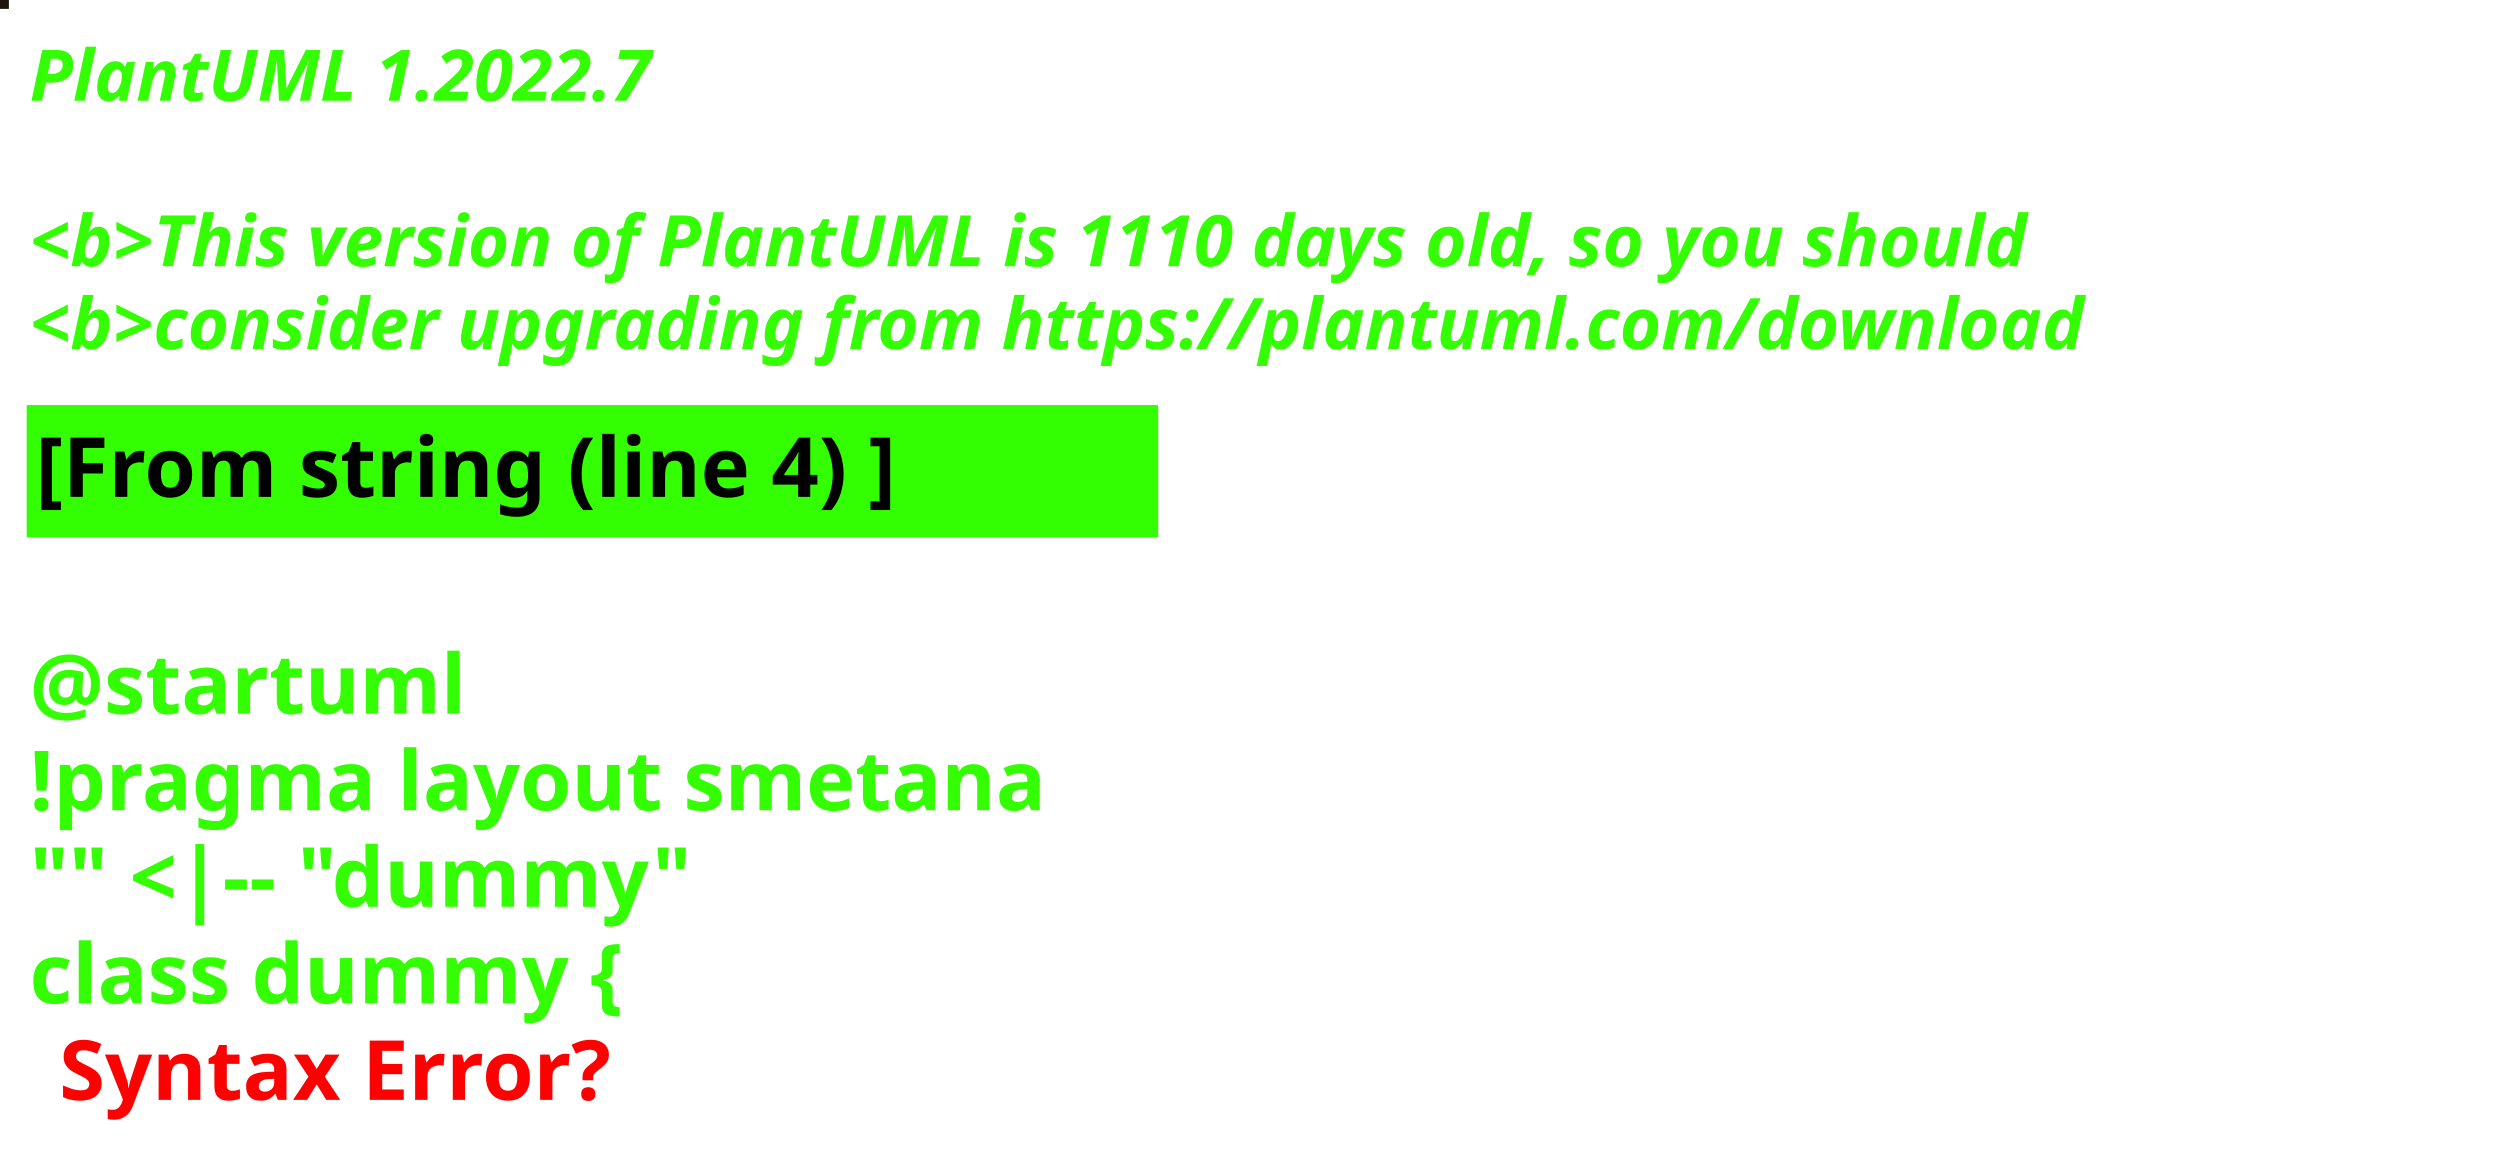
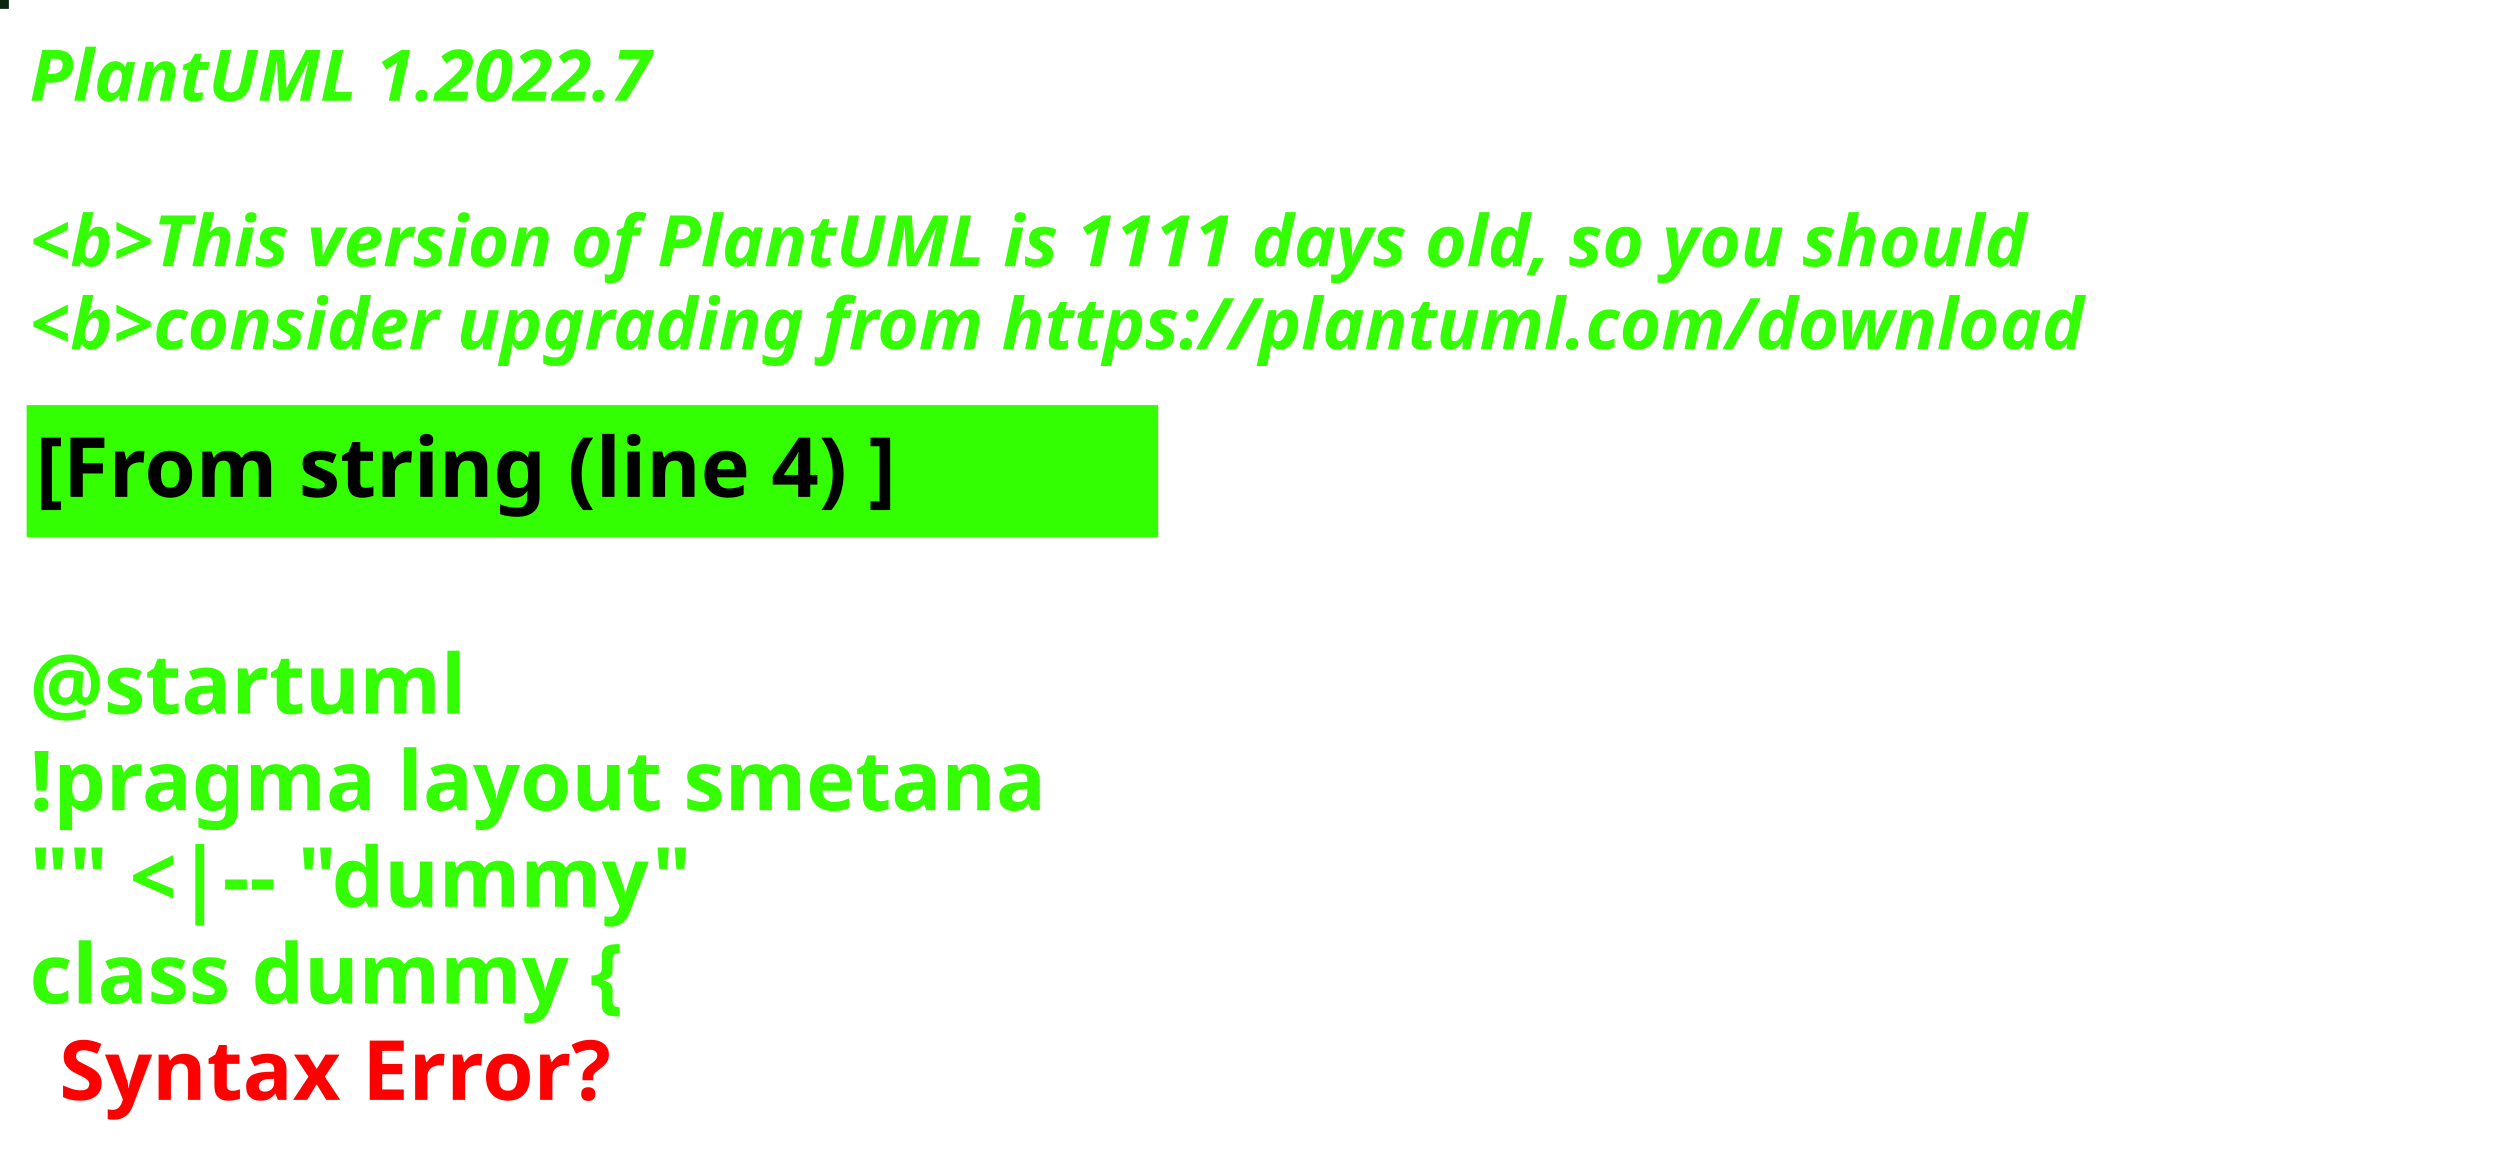
<svg xmlns="http://www.w3.org/2000/svg" contentStyleType="text/css" height="194px" preserveAspectRatio="none" style="width:422px;height:194px;background:#000000;" version="1.1" viewBox="0 0 422 194" width="422px" zoomAndPan="magnify">
  <defs />
  <g>
-     <rect fill="#1B170B" height="1" style="stroke:#1B170B;stroke-width:1.0;" width="1" x="0" y="0" />
+     <rect fill="#0A2611" height="1" style="stroke:#0A2611;stroke-width:1.0;" width="1" x="0" y="0" />
    <text fill="#33FF02" font-family="sans-serif" font-size="12" font-style="italic" font-weight="bold" lengthAdjust="spacing" textLength="127" x="5" y="17">PlantUML 1.2022.7</text>
    <text fill="#33FF02" font-family="sans-serif" font-size="12" font-style="italic" font-weight="bold" lengthAdjust="spacing" textLength="4" x="5" y="30.969"> </text>
-     <text fill="#33FF02" font-family="sans-serif" font-size="12" font-style="italic" font-weight="bold" lengthAdjust="spacing" textLength="407" x="5" y="44.938">&lt;b&gt;This version of PlantUML is 1110 days old, so you should</text>
+     <text fill="#33FF02" font-family="sans-serif" font-size="12" font-style="italic" font-weight="bold" lengthAdjust="spacing" textLength="407" x="5" y="44.938">&lt;b&gt;This version of PlantUML is 1111 days old, so you should</text>
    <text fill="#33FF02" font-family="sans-serif" font-size="12" font-style="italic" font-weight="bold" lengthAdjust="spacing" textLength="408" x="5" y="58.906">&lt;b&gt;consider upgrading from https://plantuml.com/download</text>
    <rect fill="#33FF02" height="21.297" style="stroke:#33FF02;stroke-width:1.0;" width="190" x="5" y="68.875" />
    <text fill="#000000" font-family="sans-serif" font-size="14" font-weight="bold" lengthAdjust="spacing" textLength="168" x="6" y="83.875">[From string (line 4) ]</text>
    <text fill="#33FF02" font-family="sans-serif" font-size="14" font-weight="bold" lengthAdjust="spacing" textLength="5" x="5" y="104.172"> </text>
    <text fill="#33FF02" font-family="sans-serif" font-size="14" font-weight="bold" lengthAdjust="spacing" textLength="79" x="5" y="120.469">@startuml</text>
    <text fill="#33FF02" font-family="sans-serif" font-size="14" font-weight="bold" lengthAdjust="spacing" textLength="190" x="5" y="136.766">!pragma layout smetana</text>
    <text fill="#33FF02" font-family="sans-serif" font-size="14" font-weight="bold" lengthAdjust="spacing" textLength="124" x="5" y="153.062">"" &lt;|-- "dummy"</text>
    <text fill="#33FF02" font-family="sans-serif" font-size="14" font-weight="bold" lengthAdjust="spacing" text-decoration="wavy underline" textLength="117" x="5" y="169.359">class dummy {</text>
    <text fill="#FF0000" font-family="sans-serif" font-size="14" font-weight="bold" lengthAdjust="spacing" textLength="106" x="10" y="185.656">Syntax Error?</text>
  </g>
</svg>
